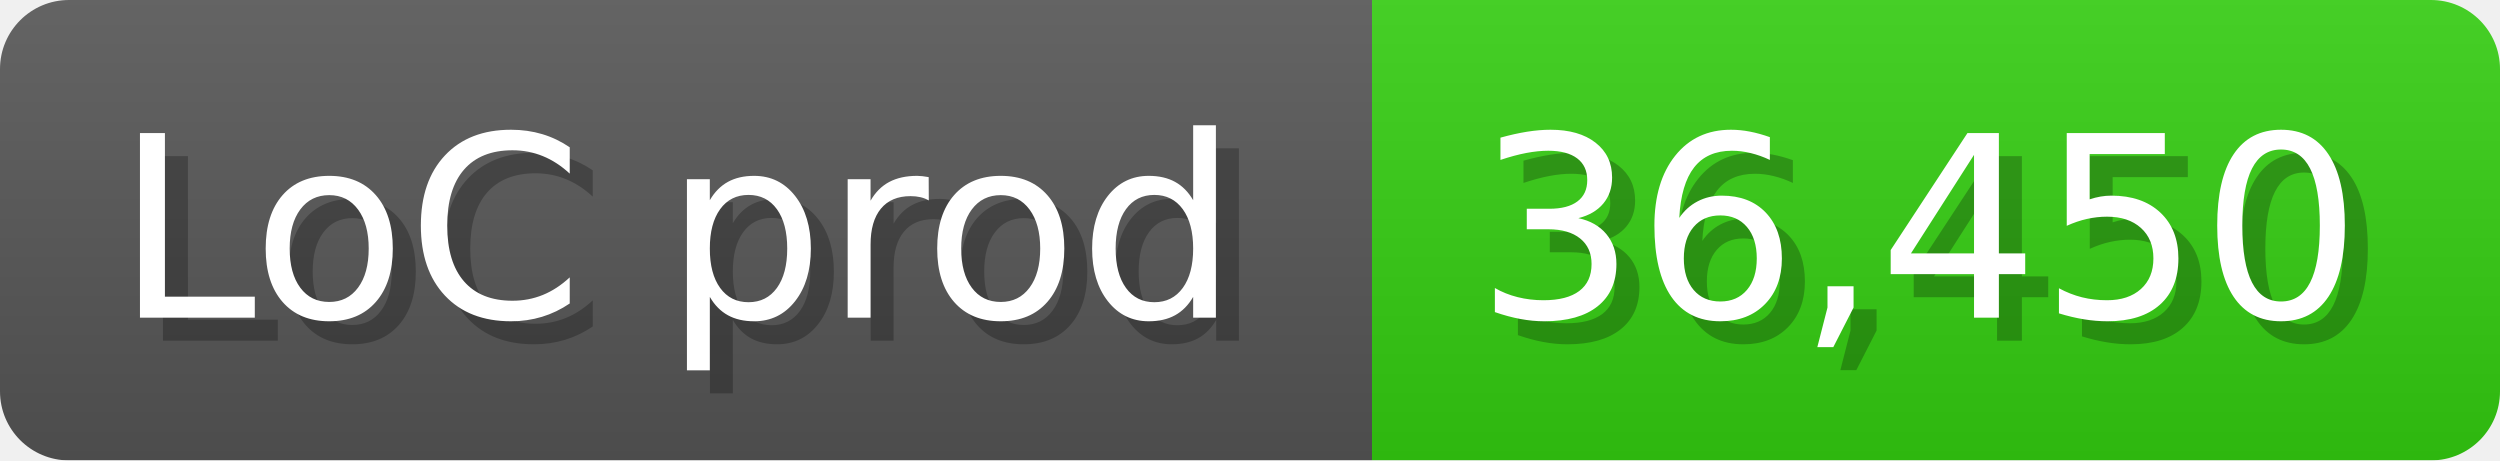
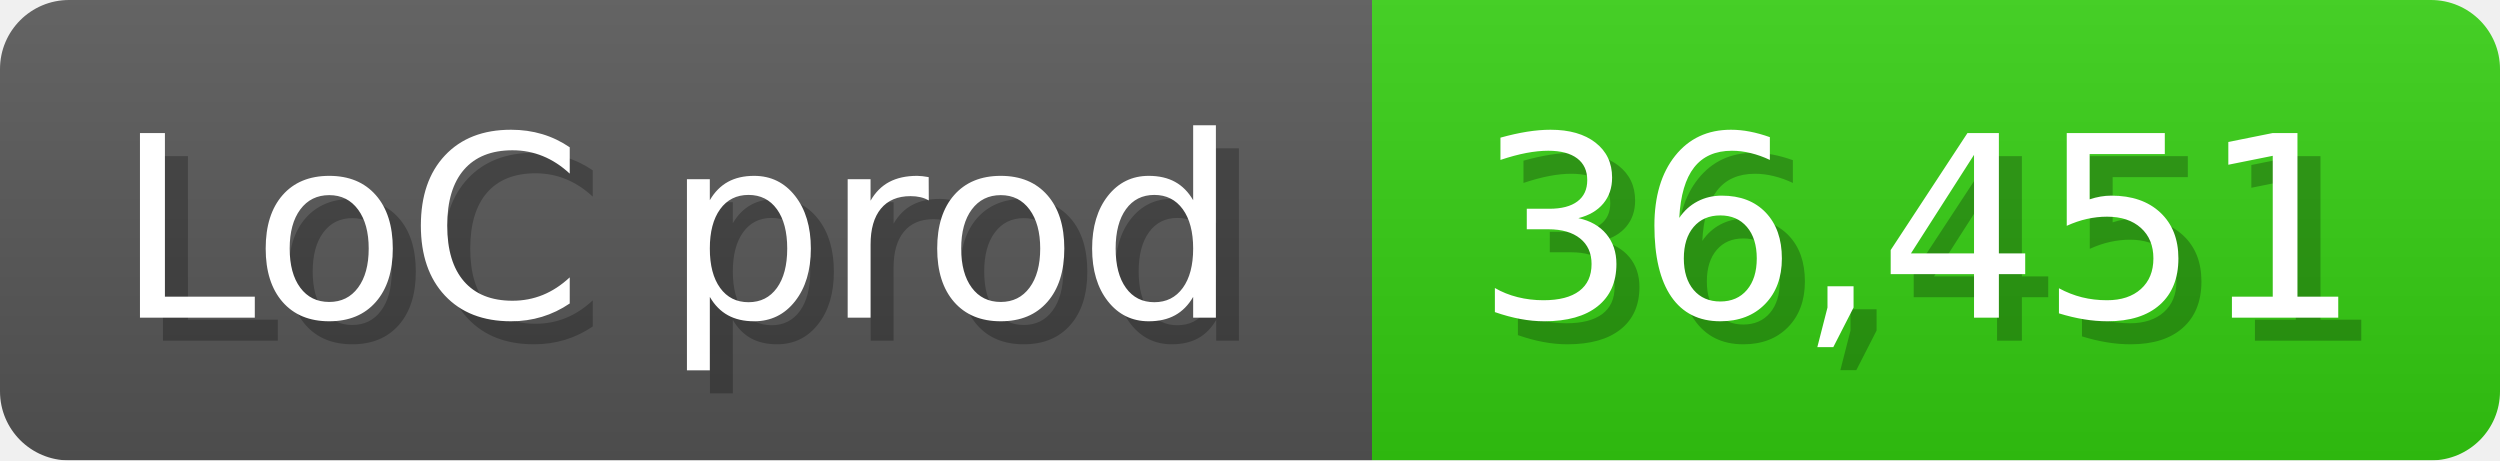
<svg xmlns="http://www.w3.org/2000/svg" width="108.6" height="20" viewBox="0 0 1086 200">
  <linearGradient id="a" x2="0" y2="100%">
    <stop offset="0" stop-opacity=".1" stop-color="#EEE" />
    <stop offset="1" stop-opacity=".1" />
  </linearGradient>
  <mask id="m">
    <rect width="1086" height="200" rx="30" fill="#FFF" />
  </mask>
  <g mask="url(#m)">
    <rect width="596" height="200" fill="#555" />
    <rect width="490" height="200" fill="#3C1" x="596" />
    <rect width="1086" height="200" fill="url(#a)" />
  </g>
  <g fill="#fff" text-anchor="start" font-family="Verdana,DejaVu Sans,sans-serif" font-size="110">
    <text x="60" y="148" textLength="496" fill="#000" opacity="0.25">LoC prod</text>
    <text x="50" y="138" textLength="496">LoC prod</text>
-     <text x="651" y="148" textLength="390" fill="#000" opacity="0.25">36,450</text>
-     <text x="641" y="138" textLength="390">36,450</text>
+     <text x="651" y="148" textLength="390" fill="#000" opacity="0.25">36,451</text>
+     <text x="641" y="138" textLength="390">36,451</text>
  </g>
</svg>
